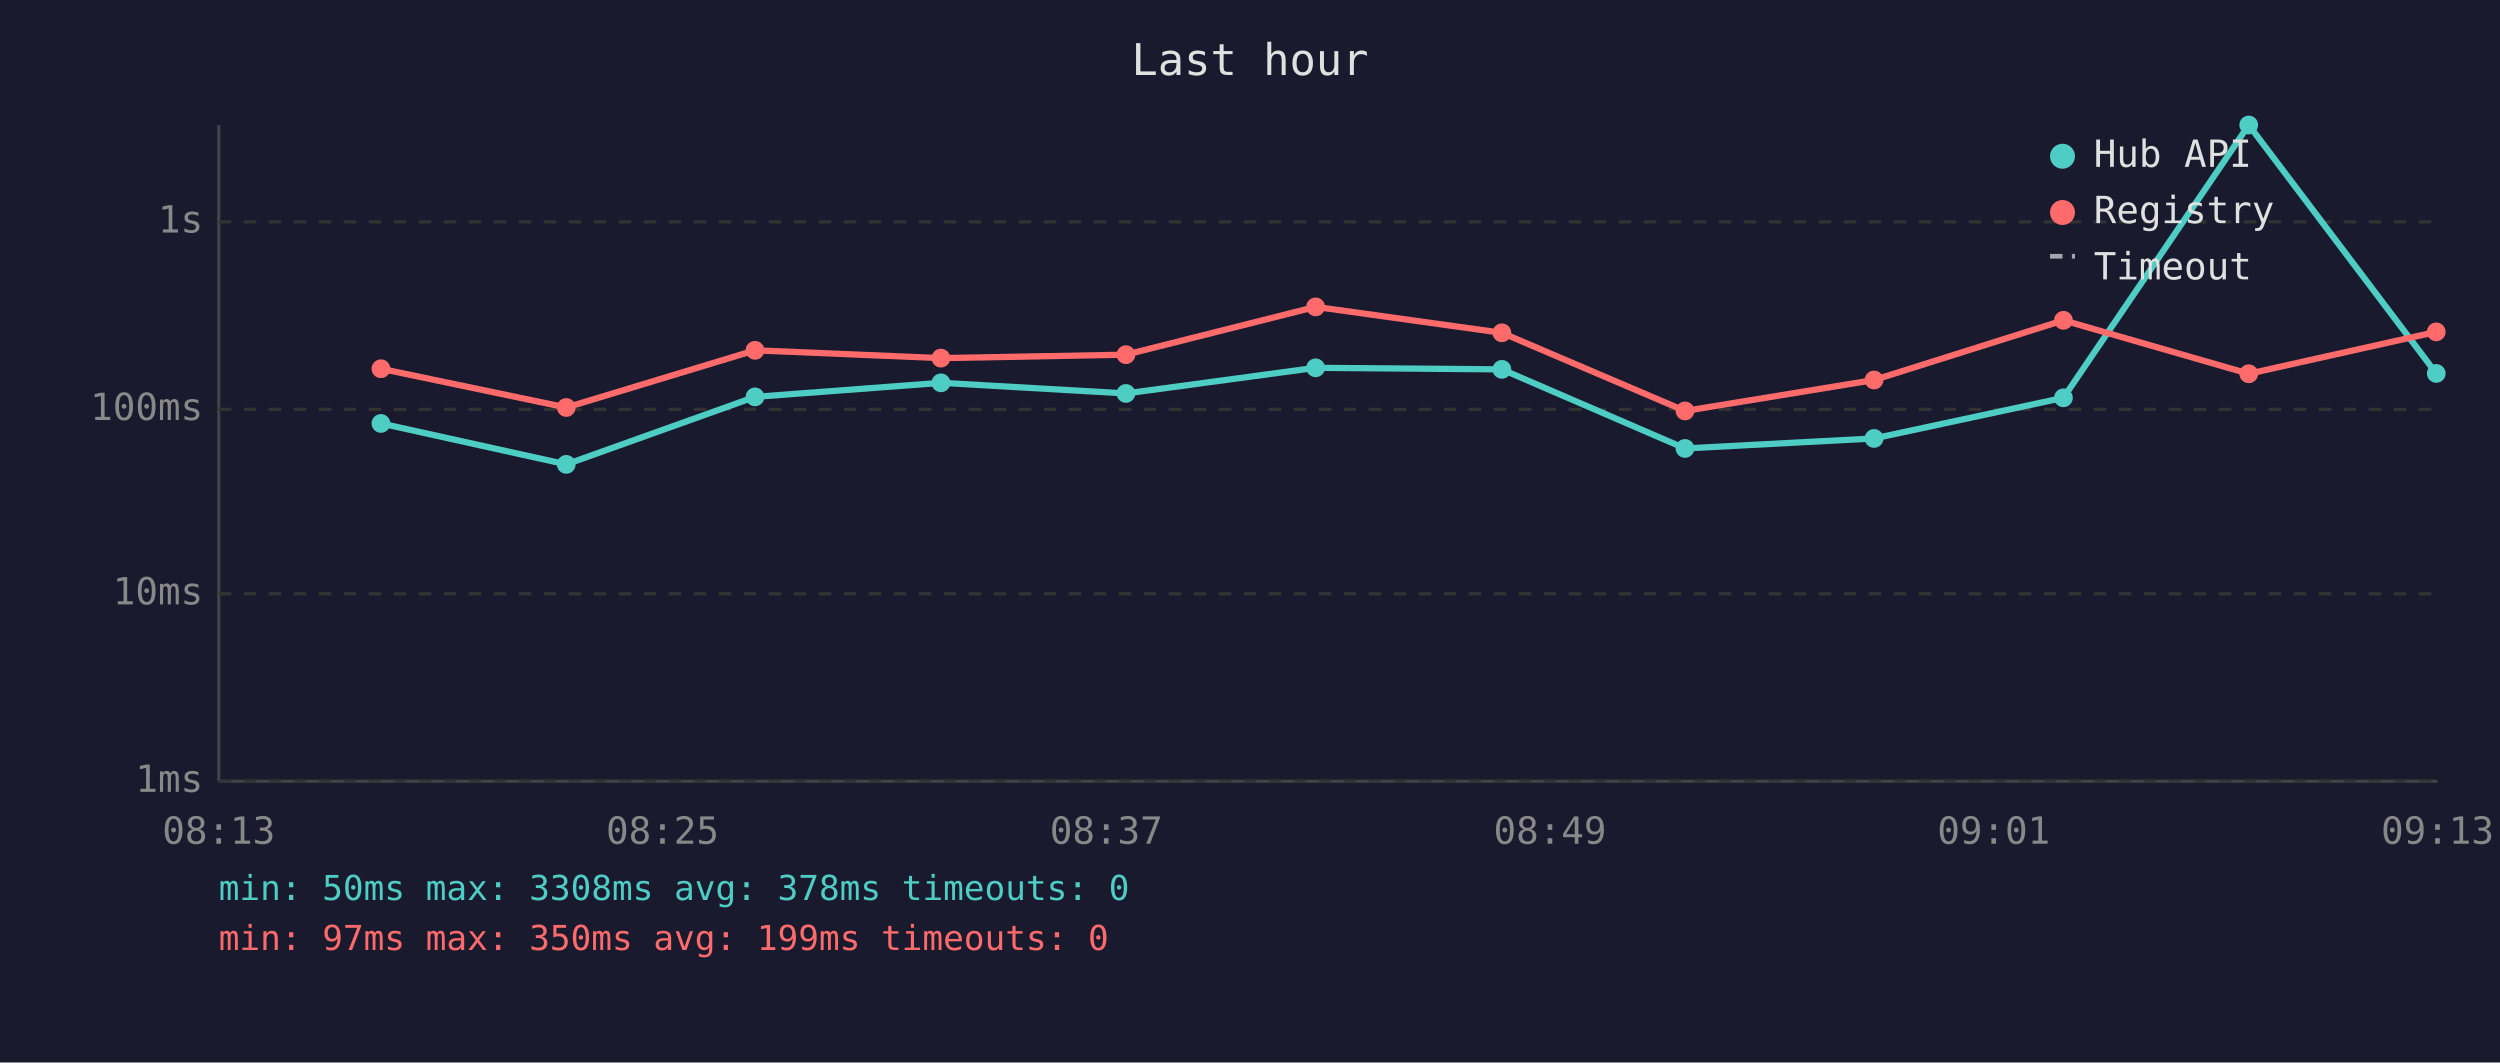
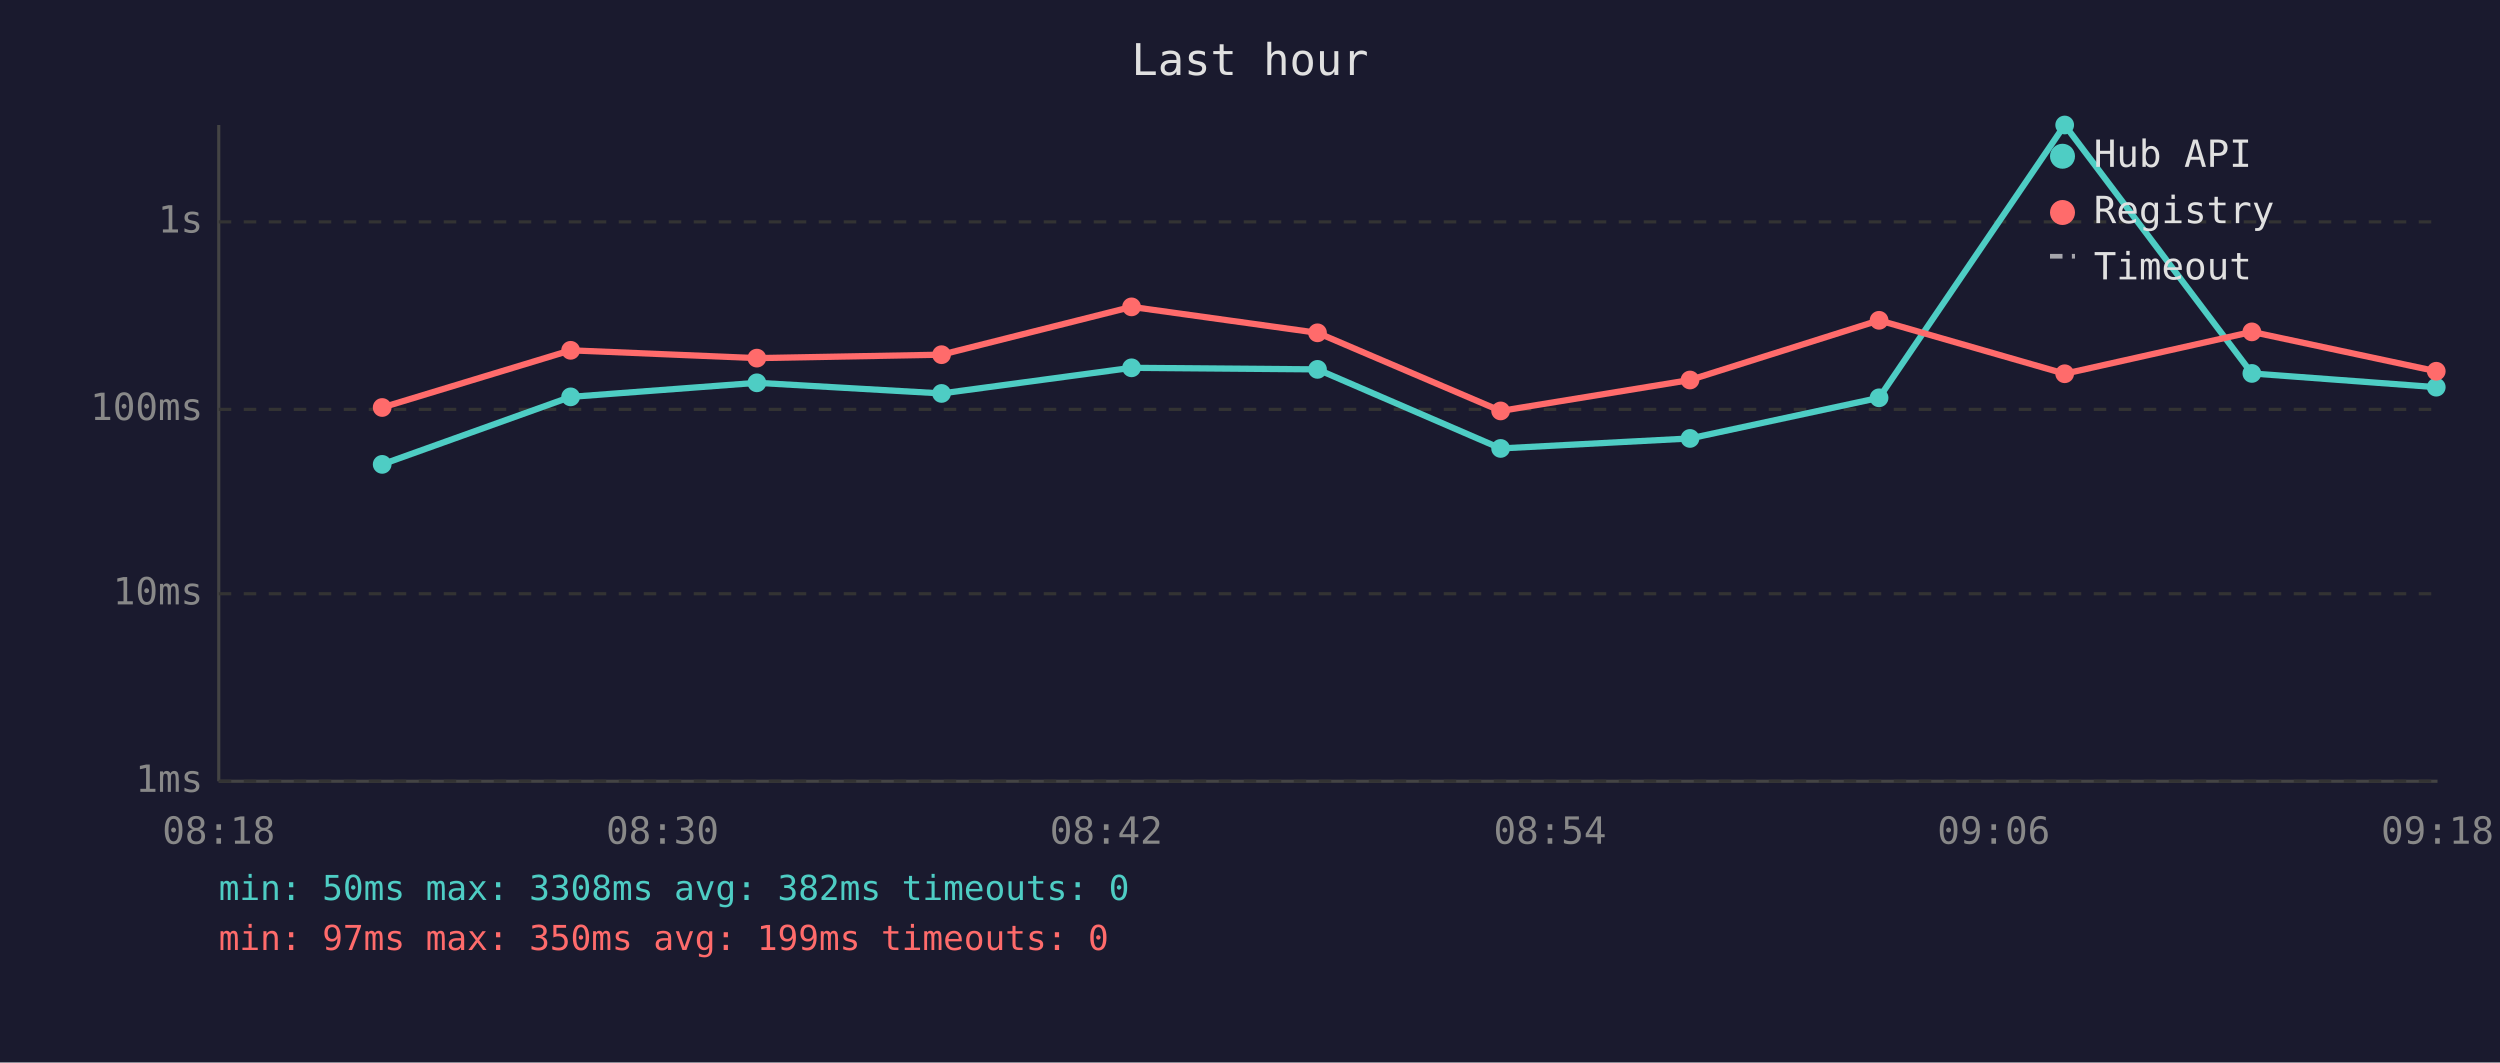
<svg xmlns="http://www.w3.org/2000/svg" viewBox="0 0 800 340" font-family="monospace" font-size="12">
  <rect width="800" height="340" fill="#1a1a2e" />
  <text x="400" y="24" fill="#e0e0e0" font-size="14" text-anchor="middle">Last hour</text>
  <line x1="70" y1="40" x2="70" y2="250" stroke="#444" stroke-width="1" />
  <line x1="70" y1="250" x2="780" y2="250" stroke="#444" stroke-width="1" />
  <line x1="70" y1="250" x2="780" y2="250" stroke="#333" stroke-width="1" stroke-dasharray="4" />
  <text x="65" y="250" fill="#888" text-anchor="end" dominant-baseline="middle">1ms</text>
  <line x1="70" y1="190" x2="780" y2="190" stroke="#333" stroke-width="1" stroke-dasharray="4" />
  <text x="65" y="190" fill="#888" text-anchor="end" dominant-baseline="middle">10ms</text>
  <line x1="70" y1="131" x2="780" y2="131" stroke="#333" stroke-width="1" stroke-dasharray="4" />
  <text x="65" y="131" fill="#888" text-anchor="end" dominant-baseline="middle">100ms</text>
  <line x1="70" y1="71" x2="780" y2="71" stroke="#333" stroke-width="1" stroke-dasharray="4" />
  <text x="65" y="71" fill="#888" text-anchor="end" dominant-baseline="middle">1s</text>
-   <text x="70" y="270" fill="#888" text-anchor="middle">08:13</text>
-   <text x="212" y="270" fill="#888" text-anchor="middle">08:25</text>
-   <text x="354" y="270" fill="#888" text-anchor="middle">08:37</text>
-   <text x="496" y="270" fill="#888" text-anchor="middle">08:49</text>
-   <text x="638" y="270" fill="#888" text-anchor="middle">09:01</text>
-   <text x="780" y="270" fill="#888" text-anchor="middle">09:13</text>
-   <polyline points="121.9,135.5 181.2,148.6 241.6,127.0 301.1,122.5 360.3,125.9 421.0,117.7 480.6,118.2 539.2,143.5 599.7,140.3 660.3,127.3 719.6,40.0 779.6,119.5" fill="none" stroke="#4ecdc4" stroke-width="2" opacity="1" />
-   <circle cx="121.9" cy="135.5" r="3" fill="#4ecdc4" />
-   <circle cx="181.2" cy="148.6" r="3" fill="#4ecdc4" />
-   <circle cx="241.6" cy="127.0" r="3" fill="#4ecdc4" />
-   <circle cx="301.1" cy="122.5" r="3" fill="#4ecdc4" />
-   <circle cx="360.3" cy="125.9" r="3" fill="#4ecdc4" />
-   <circle cx="421.0" cy="117.7" r="3" fill="#4ecdc4" />
-   <circle cx="480.6" cy="118.2" r="3" fill="#4ecdc4" />
-   <circle cx="539.2" cy="143.5" r="3" fill="#4ecdc4" />
-   <circle cx="599.7" cy="140.3" r="3" fill="#4ecdc4" />
-   <circle cx="660.3" cy="127.3" r="3" fill="#4ecdc4" />
-   <circle cx="719.6" cy="40.0" r="3" fill="#4ecdc4" />
-   <circle cx="779.6" cy="119.5" r="3" fill="#4ecdc4" />
-   <polyline points="121.9,118.0 181.2,130.4 241.6,112.1 301.1,114.6 360.3,113.5 421.0,98.2 480.6,106.5 539.2,131.5 599.7,121.6 660.3,102.5 719.6,119.6 779.6,106.2" fill="none" stroke="#ff6b6b" stroke-width="2" opacity="1" />
-   <circle cx="121.9" cy="118.0" r="3" fill="#ff6b6b" />
-   <circle cx="181.2" cy="130.4" r="3" fill="#ff6b6b" />
-   <circle cx="241.6" cy="112.1" r="3" fill="#ff6b6b" />
-   <circle cx="301.1" cy="114.6" r="3" fill="#ff6b6b" />
-   <circle cx="360.3" cy="113.5" r="3" fill="#ff6b6b" />
-   <circle cx="421.0" cy="98.2" r="3" fill="#ff6b6b" />
-   <circle cx="480.6" cy="106.5" r="3" fill="#ff6b6b" />
-   <circle cx="539.2" cy="131.5" r="3" fill="#ff6b6b" />
-   <circle cx="599.7" cy="121.6" r="3" fill="#ff6b6b" />
-   <circle cx="660.3" cy="102.5" r="3" fill="#ff6b6b" />
-   <circle cx="719.6" cy="119.6" r="3" fill="#ff6b6b" />
-   <circle cx="779.6" cy="106.2" r="3" fill="#ff6b6b" />
+   <text x="70" y="270" fill="#888" text-anchor="middle">08:18</text>
+   <text x="212" y="270" fill="#888" text-anchor="middle">08:30</text>
+   <text x="354" y="270" fill="#888" text-anchor="middle">08:42</text>
+   <text x="496" y="270" fill="#888" text-anchor="middle">08:54</text>
+   <text x="638" y="270" fill="#888" text-anchor="middle">09:06</text>
+   <text x="780" y="270" fill="#888" text-anchor="middle">09:18</text>
+   <polyline points="122.3,148.6 182.6,127.0 242.2,122.5 301.3,125.9 362.1,117.7 421.6,118.2 480.2,143.5 540.8,140.3 601.3,127.3 660.7,40.0 720.6,119.5 779.6,123.9" fill="none" stroke="#4ecdc4" stroke-width="2" opacity="1" />
+   <circle cx="122.3" cy="148.6" r="3" fill="#4ecdc4" />
+   <circle cx="182.6" cy="127.0" r="3" fill="#4ecdc4" />
+   <circle cx="242.2" cy="122.5" r="3" fill="#4ecdc4" />
+   <circle cx="301.3" cy="125.9" r="3" fill="#4ecdc4" />
+   <circle cx="362.1" cy="117.7" r="3" fill="#4ecdc4" />
+   <circle cx="421.6" cy="118.2" r="3" fill="#4ecdc4" />
+   <circle cx="480.2" cy="143.5" r="3" fill="#4ecdc4" />
+   <circle cx="540.8" cy="140.3" r="3" fill="#4ecdc4" />
+   <circle cx="601.3" cy="127.3" r="3" fill="#4ecdc4" />
+   <circle cx="660.7" cy="40.0" r="3" fill="#4ecdc4" />
+   <circle cx="720.6" cy="119.5" r="3" fill="#4ecdc4" />
+   <circle cx="779.6" cy="123.9" r="3" fill="#4ecdc4" />
+   <polyline points="122.3,130.4 182.6,112.1 242.2,114.6 301.3,113.5 362.1,98.2 421.6,106.5 480.2,131.5 540.8,121.6 601.3,102.5 660.7,119.6 720.6,106.2 779.6,118.8" fill="none" stroke="#ff6b6b" stroke-width="2" opacity="1" />
+   <circle cx="122.3" cy="130.4" r="3" fill="#ff6b6b" />
+   <circle cx="182.6" cy="112.1" r="3" fill="#ff6b6b" />
+   <circle cx="242.2" cy="114.6" r="3" fill="#ff6b6b" />
+   <circle cx="301.3" cy="113.5" r="3" fill="#ff6b6b" />
+   <circle cx="362.1" cy="98.2" r="3" fill="#ff6b6b" />
+   <circle cx="421.6" cy="106.5" r="3" fill="#ff6b6b" />
+   <circle cx="480.2" cy="131.5" r="3" fill="#ff6b6b" />
+   <circle cx="540.8" cy="121.6" r="3" fill="#ff6b6b" />
+   <circle cx="601.3" cy="102.5" r="3" fill="#ff6b6b" />
+   <circle cx="660.7" cy="119.6" r="3" fill="#ff6b6b" />
+   <circle cx="720.6" cy="106.2" r="3" fill="#ff6b6b" />
+   <circle cx="779.6" cy="118.8" r="3" fill="#ff6b6b" />
  <circle cx="660" cy="50" r="4" fill="#4ecdc4" />
  <text x="670" y="50" fill="#e0e0e0" dominant-baseline="middle">Hub API</text>
  <circle cx="660" cy="68" r="4" fill="#ff6b6b" />
  <text x="670" y="68" fill="#e0e0e0" dominant-baseline="middle">Registry</text>
  <line x1="656" y1="82" x2="664" y2="82" stroke="#e0e0e0" stroke-width="1.5" stroke-dasharray="4,3" opacity="0.7" />
  <text x="670" y="86" fill="#e0e0e0" dominant-baseline="middle">Timeout</text>
-   <text x="70" y="288" fill="#4ecdc4" font-size="11">min: 50ms  max: 3308ms  avg: 378ms  timeouts: 0</text>
+   <text x="70" y="288" fill="#4ecdc4" font-size="11">min: 50ms  max: 3308ms  avg: 382ms  timeouts: 0</text>
  <text x="70" y="304" fill="#ff6b6b" font-size="11">min: 97ms  max: 350ms  avg: 199ms  timeouts: 0</text>
</svg>
